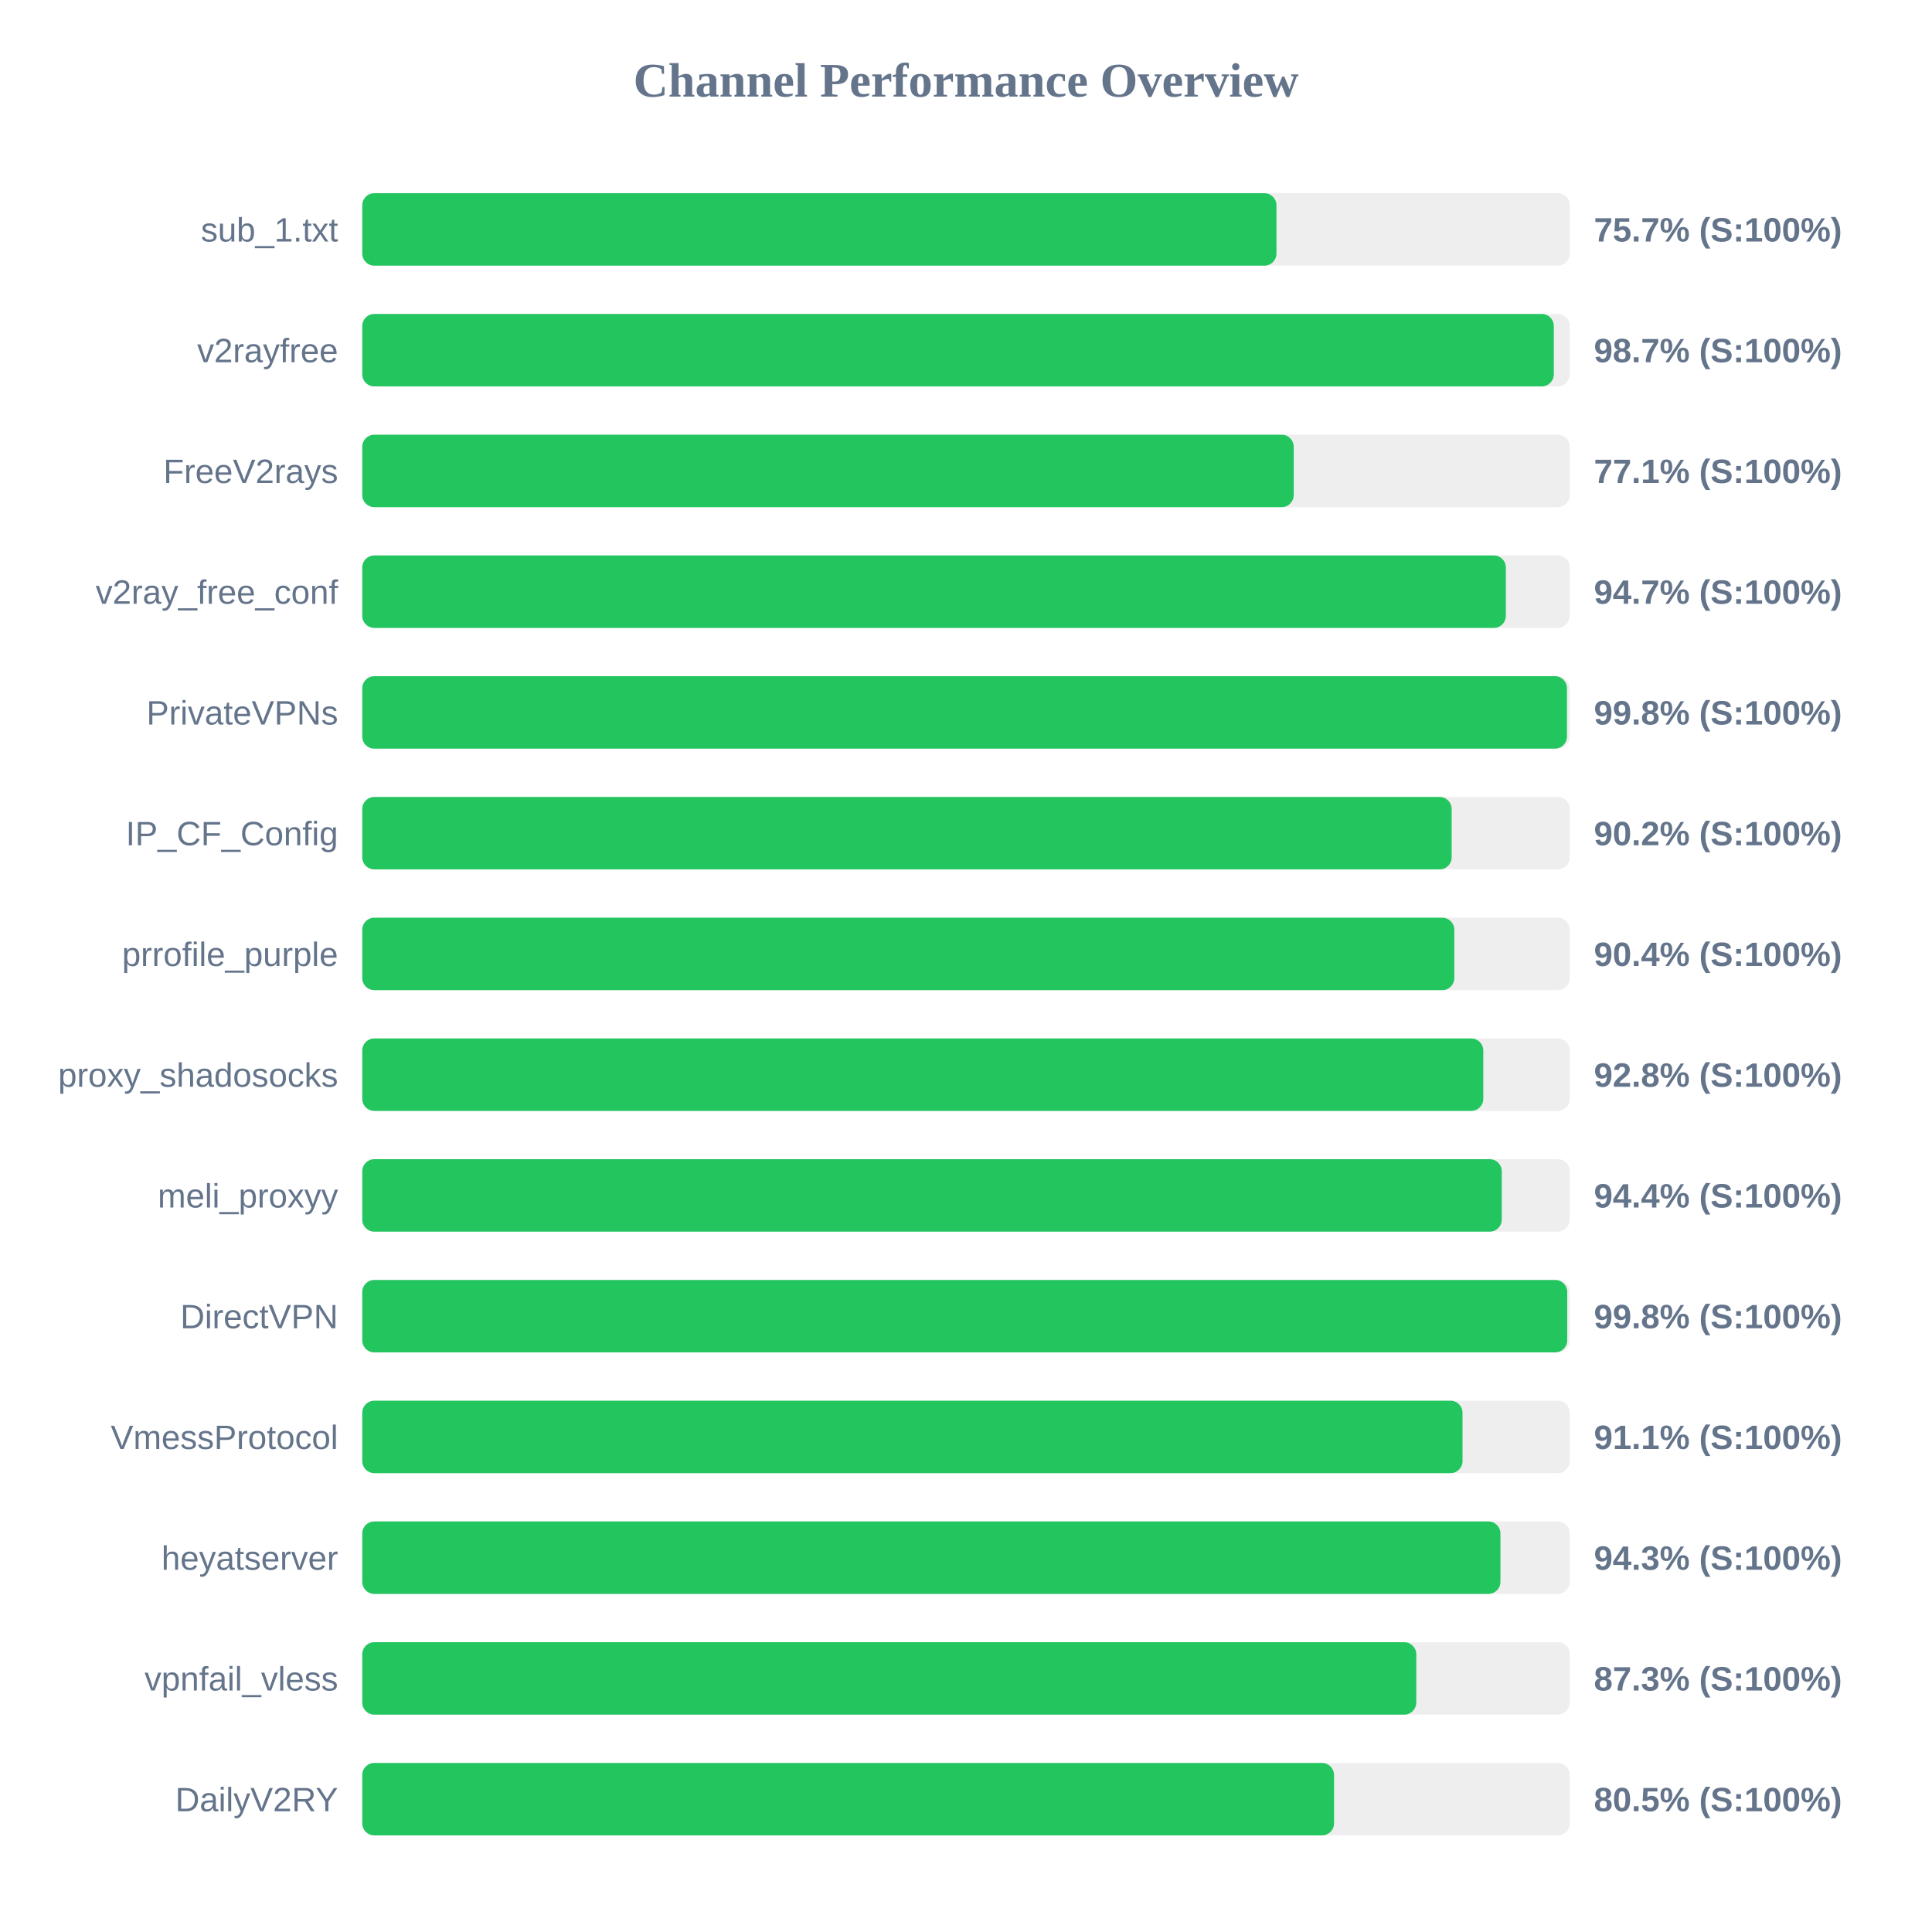
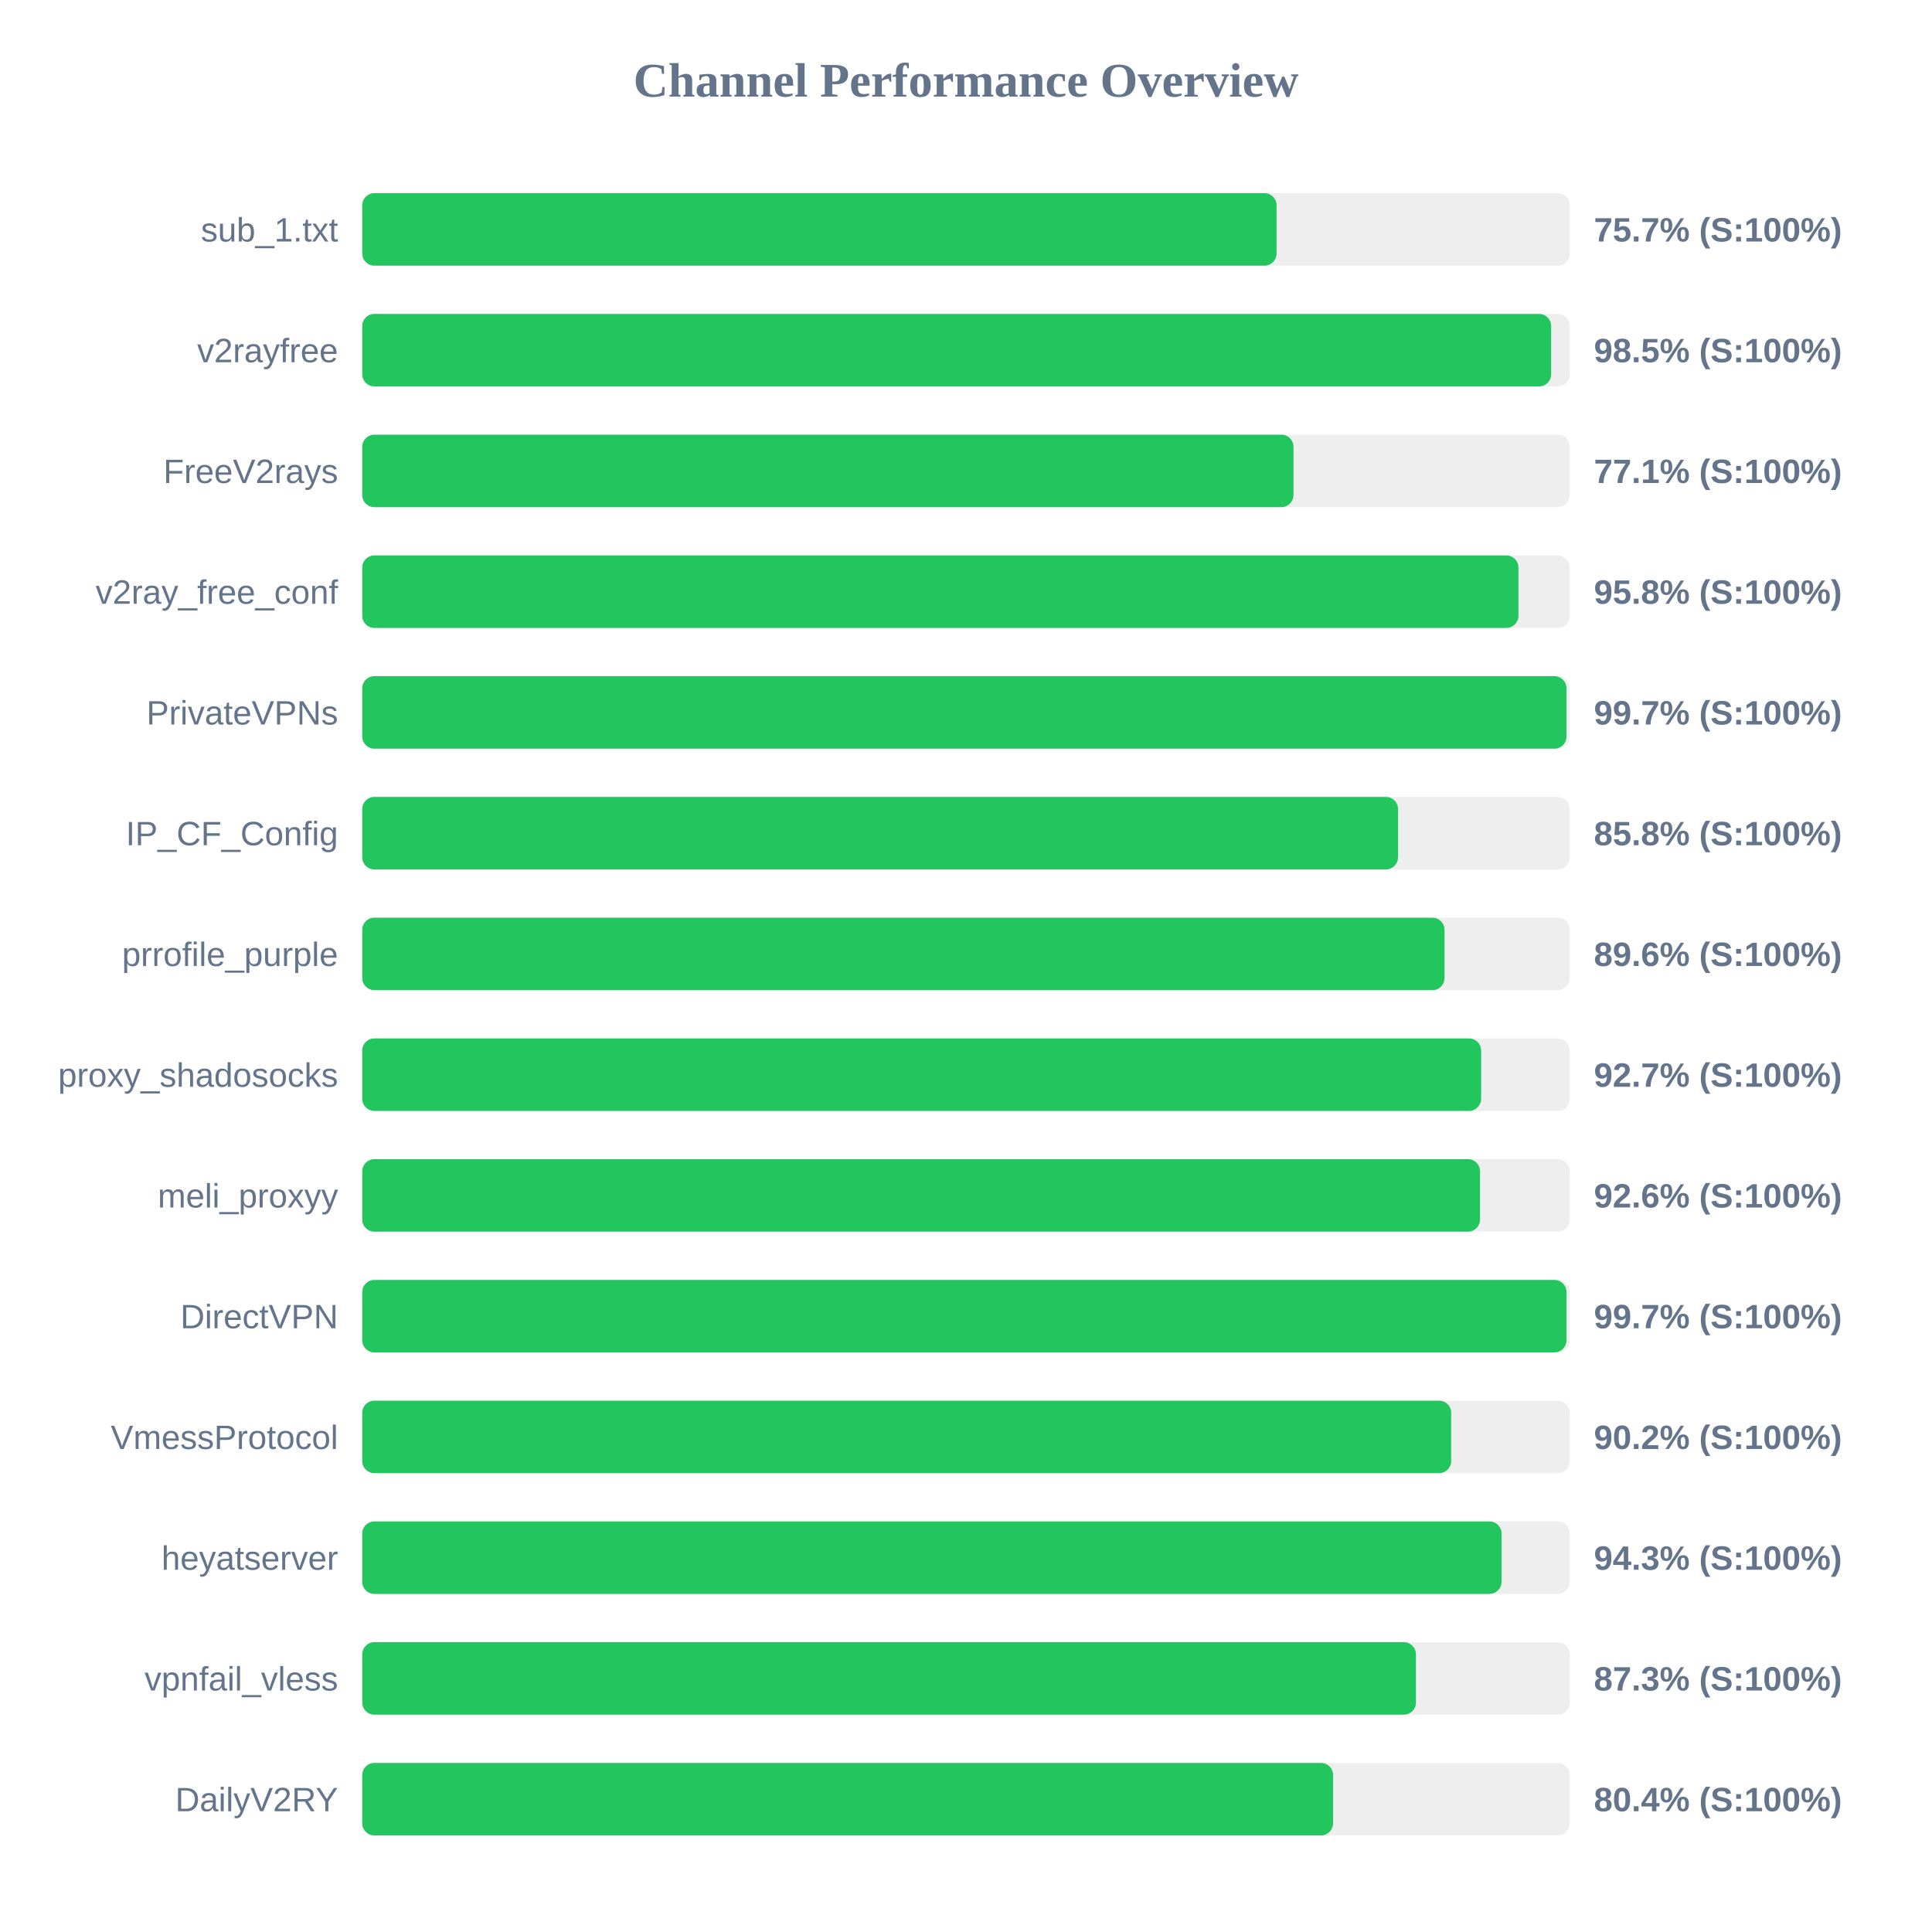
<svg xmlns="http://www.w3.org/2000/svg" width="800" height="800" version="1.1">
  <style>
        .row { font: 14px Arial; fill: #64748b; }
        .score { font: bold 14px Arial; fill: #64748b; }
    </style>
  <text x="400" y="40" text-anchor="middle" font-size="20px" font-weight="bold" fill="#64748b">Channel Performance Overview</text>
  <rect x="150" y="80" width="500" height="30" fill="#eee" rx="5" />
-   <rect x="150" y="80" width="378.55" height="30" fill="#22c55e" rx="5" />
+   <rect x="150" y="80" width="378.6" height="30" fill="#22c55e" rx="5" />
  <text x="140" y="100" text-anchor="end" class="row">sub_1.txt</text>
  <text x="660" y="100" text-anchor="start" class="score">75.7% (S:100%)</text>
  <rect x="150" y="130" width="500" height="30" fill="#eee" rx="5" />
-   <rect x="150" y="130" width="493.4" height="30" fill="#22c55e" rx="5" />
+   <rect x="150" y="130" width="492.3" height="30" fill="#22c55e" rx="5" />
  <text x="140" y="150" text-anchor="end" class="row">v2rayfree</text>
-   <text x="660" y="150" text-anchor="start" class="score">98.7% (S:100%)</text>
+   <text x="660" y="150" text-anchor="start" class="score">98.5% (S:100%)</text>
  <rect x="150" y="180" width="500" height="30" fill="#eee" rx="5" />
-   <rect x="150" y="180" width="385.7" height="30" fill="#22c55e" rx="5" />
+   <rect x="150" y="180" width="385.6" height="30" fill="#22c55e" rx="5" />
  <text x="140" y="200" text-anchor="end" class="row">FreeV2rays</text>
  <text x="660" y="200" text-anchor="start" class="score">77.1% (S:100%)</text>
  <rect x="150" y="230" width="500" height="30" fill="#eee" rx="5" />
-   <rect x="150" y="230" width="473.55" height="30" fill="#22c55e" rx="5" />
+   <rect x="150" y="230" width="478.75" height="30" fill="#22c55e" rx="5" />
  <text x="140" y="250" text-anchor="end" class="row">v2ray_free_conf</text>
-   <text x="660" y="250" text-anchor="start" class="score">94.7% (S:100%)</text>
+   <text x="660" y="250" text-anchor="start" class="score">95.8% (S:100%)</text>
  <rect x="150" y="280" width="500" height="30" fill="#eee" rx="5" />
-   <rect x="150" y="280" width="498.85" height="30" fill="#22c55e" rx="5" />
+   <rect x="150" y="280" width="498.65" height="30" fill="#22c55e" rx="5" />
  <text x="140" y="300" text-anchor="end" class="row">PrivateVPNs</text>
-   <text x="660" y="300" text-anchor="start" class="score">99.8% (S:100%)</text>
+   <text x="660" y="300" text-anchor="start" class="score">99.7% (S:100%)</text>
  <rect x="150" y="330" width="500" height="30" fill="#eee" rx="5" />
-   <rect x="150" y="330" width="451.1" height="30" fill="#22c55e" rx="5" />
+   <rect x="150" y="330" width="428.9" height="30" fill="#22c55e" rx="5" />
  <text x="140" y="350" text-anchor="end" class="row">IP_CF_Config</text>
-   <text x="660" y="350" text-anchor="start" class="score">90.2% (S:100%)</text>
+   <text x="660" y="350" text-anchor="start" class="score">85.8% (S:100%)</text>
  <rect x="150" y="380" width="500" height="30" fill="#eee" rx="5" />
-   <rect x="150" y="380" width="452.2" height="30" fill="#22c55e" rx="5" />
+   <rect x="150" y="380" width="448.15" height="30" fill="#22c55e" rx="5" />
  <text x="140" y="400" text-anchor="end" class="row">prrofile_purple</text>
-   <text x="660" y="400" text-anchor="start" class="score">90.4% (S:100%)</text>
+   <text x="660" y="400" text-anchor="start" class="score">89.6% (S:100%)</text>
  <rect x="150" y="430" width="500" height="30" fill="#eee" rx="5" />
-   <rect x="150" y="430" width="464.2" height="30" fill="#22c55e" rx="5" />
+   <rect x="150" y="430" width="463.3" height="30" fill="#22c55e" rx="5" />
  <text x="140" y="450" text-anchor="end" class="row">proxy_shadosocks</text>
-   <text x="660" y="450" text-anchor="start" class="score">92.8% (S:100%)</text>
+   <text x="660" y="450" text-anchor="start" class="score">92.7% (S:100%)</text>
  <rect x="150" y="480" width="500" height="30" fill="#eee" rx="5" />
-   <rect x="150" y="480" width="471.85" height="30" fill="#22c55e" rx="5" />
+   <rect x="150" y="480" width="462.85" height="30" fill="#22c55e" rx="5" />
  <text x="140" y="500" text-anchor="end" class="row">meli_proxyy</text>
-   <text x="660" y="500" text-anchor="start" class="score">94.4% (S:100%)</text>
+   <text x="660" y="500" text-anchor="start" class="score">92.6% (S:100%)</text>
  <rect x="150" y="530" width="500" height="30" fill="#eee" rx="5" />
-   <rect x="150" y="530" width="498.95" height="30" fill="#22c55e" rx="5" />
+   <rect x="150" y="530" width="498.65" height="30" fill="#22c55e" rx="5" />
  <text x="140" y="550" text-anchor="end" class="row">DirectVPN</text>
-   <text x="660" y="550" text-anchor="start" class="score">99.8% (S:100%)</text>
+   <text x="660" y="550" text-anchor="start" class="score">99.7% (S:100%)</text>
  <rect x="150" y="580" width="500" height="30" fill="#eee" rx="5" />
-   <rect x="150" y="580" width="455.6" height="30" fill="#22c55e" rx="5" />
+   <rect x="150" y="580" width="450.9" height="30" fill="#22c55e" rx="5" />
  <text x="140" y="600" text-anchor="end" class="row">VmessProtocol</text>
-   <text x="660" y="600" text-anchor="start" class="score">91.1% (S:100%)</text>
+   <text x="660" y="600" text-anchor="start" class="score">90.2% (S:100%)</text>
  <rect x="150" y="630" width="500" height="30" fill="#eee" rx="5" />
-   <rect x="150" y="630" width="471.3" height="30" fill="#22c55e" rx="5" />
+   <rect x="150" y="630" width="471.75" height="30" fill="#22c55e" rx="5" />
  <text x="140" y="650" text-anchor="end" class="row">heyatserver</text>
  <text x="660" y="650" text-anchor="start" class="score">94.3% (S:100%)</text>
  <rect x="150" y="680" width="500" height="30" fill="#eee" rx="5" />
-   <rect x="150" y="680" width="436.45" height="30" fill="#22c55e" rx="5" />
+   <rect x="150" y="680" width="436.3" height="30" fill="#22c55e" rx="5" />
  <text x="140" y="700" text-anchor="end" class="row">vpnfail_vless</text>
  <text x="660" y="700" text-anchor="start" class="score">87.3% (S:100%)</text>
  <rect x="150" y="730" width="500" height="30" fill="#eee" rx="5" />
-   <rect x="150" y="730" width="402.4" height="30" fill="#22c55e" rx="5" />
+   <rect x="150" y="730" width="402.0" height="30" fill="#22c55e" rx="5" />
  <text x="140" y="750" text-anchor="end" class="row">DailyV2RY</text>
-   <text x="660" y="750" text-anchor="start" class="score">80.5% (S:100%)</text>
+   <text x="660" y="750" text-anchor="start" class="score">80.4% (S:100%)</text>
</svg>
